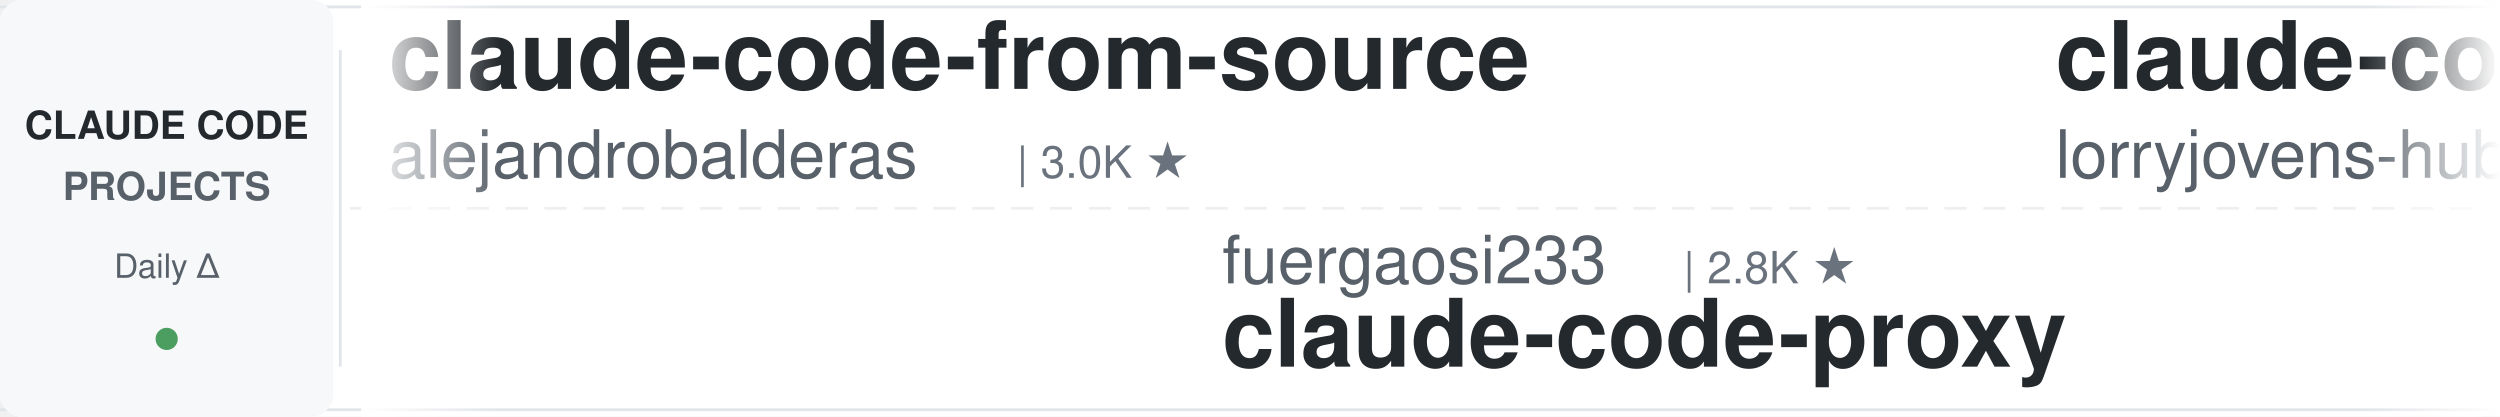
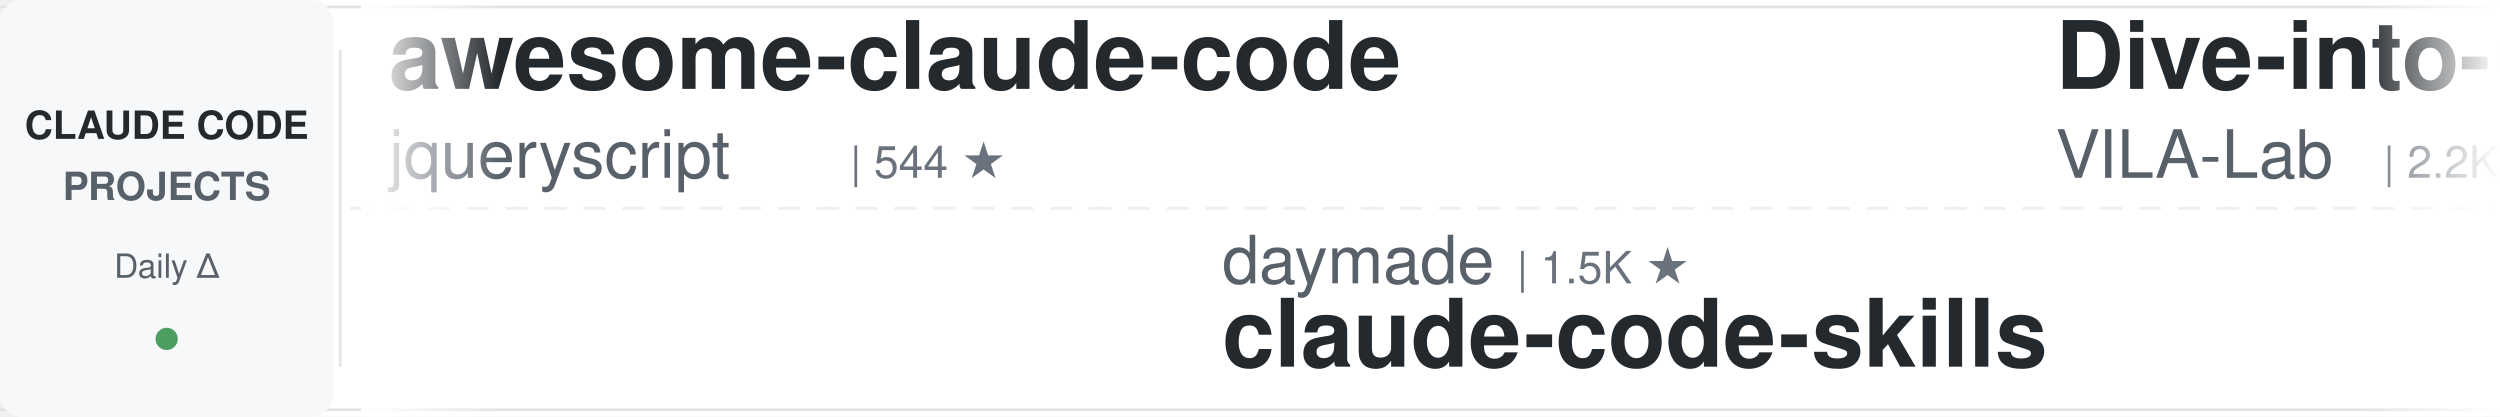
<svg xmlns="http://www.w3.org/2000/svg" width="900" height="150">
  <defs>
    <linearGradient id="leftFade" x1="0%" y1="0%" x2="100%" y2="0%">
      <stop offset="0%" style="stop-color:#ffffff;stop-opacity:1" />
      <stop offset="100%" style="stop-color:#ffffff;stop-opacity:0" />
    </linearGradient>
    <linearGradient id="rightFade" x1="0%" y1="0%" x2="100%" y2="0%">
      <stop offset="0%" style="stop-color:#ffffff;stop-opacity:0" />
      <stop offset="100%" style="stop-color:#ffffff;stop-opacity:1" />
    </linearGradient>
  </defs>
  <rect width="900" height="150" fill="#ffffff" rx="8" />
  <rect x="0" y="2" width="900" height="1" fill="#e1e4e8" />
  <rect x="0" y="147" width="900" height="1" fill="#e1e4e8" />
  <line x1="0" y1="75" x2="900" y2="75" stroke="#e1e4e8" stroke-width="1" stroke-dasharray="8 6" opacity="0.6" />
  <rect x="0" y="0" width="120" height="150" fill="#f6f8fa" rx="8" />
  <text x="60" y="50" font-family="-apple-system, BlinkMacSystemFont, 'Segoe UI', Helvetica, Arial, sans-serif" font-size="14" font-weight="600" fill="#24292e" text-anchor="middle">CLAUDE CODE</text>
  <text x="60" y="72" font-family="-apple-system, BlinkMacSystemFont, 'Segoe UI', Helvetica, Arial, sans-serif" font-size="14" font-weight="600" fill="#586069" text-anchor="middle">PROJECTS</text>
  <text x="60" y="100" font-family="-apple-system, BlinkMacSystemFont, 'Segoe UI', Helvetica, Arial, sans-serif" font-size="12" font-weight="500" fill="#586069" text-anchor="middle">Daily Δ</text>
  <circle cx="60" cy="122" r="4" fill="#22863a" opacity="0.8" />
  <rect x="122" y="18" width="1" height="114" fill="#e1e4e8" />
  <clipPath id="tickerClip">
    <rect x="130" y="0" width="770" height="150" />
  </clipPath>
  <g clip-path="url(#tickerClip)">
    <g id="tickerItems">
      <animateTransform attributeName="transform" attributeType="XML" type="translate" from="0 0" to="-3000 0" dur="54s" repeatCount="indefinite" />
      <g transform="translate(0, 0)">
-         <text x="140" y="32" font-family="-apple-system, BlinkMacSystemFont, 'Segoe UI', Helvetica, Arial, sans-serif" font-size="34" font-weight="600" fill="#24292e">claude-code-from-source</text>
-         <text x="140" y="64" font-family="-apple-system, BlinkMacSystemFont, 'Segoe UI', Helvetica, Arial, sans-serif" font-size="24" font-weight="400" fill="#586069">alejandrobalderas</text>
-         <text x="366" y="64" font-family="-apple-system, BlinkMacSystemFont, 'Segoe UI', Helvetica, Arial, sans-serif" font-size="16" font-weight="500" fill="#6a737d">| 3.0K ★</text>
-       </g>
-       <g transform="translate(300, 0)">
-         <text x="140" y="102" font-family="-apple-system, BlinkMacSystemFont, 'Segoe UI', Helvetica, Arial, sans-serif" font-size="24" font-weight="400" fill="#586069">fuergaosi233</text>
-         <text x="306" y="102" font-family="-apple-system, BlinkMacSystemFont, 'Segoe UI', Helvetica, Arial, sans-serif" font-size="16" font-weight="500" fill="#6a737d">| 2.8K ★</text>
-         <text x="140" y="132" font-family="-apple-system, BlinkMacSystemFont, 'Segoe UI', Helvetica, Arial, sans-serif" font-size="34" font-weight="600" fill="#24292e">claude-code-proxy</text>
-       </g>
-       <g transform="translate(600, 0)">
-         <text x="140" y="32" font-family="-apple-system, BlinkMacSystemFont, 'Segoe UI', Helvetica, Arial, sans-serif" font-size="34" font-weight="600" fill="#24292e">claude-code-rust</text>
-         <text x="140" y="64" font-family="-apple-system, BlinkMacSystemFont, 'Segoe UI', Helvetica, Arial, sans-serif" font-size="24" font-weight="400" fill="#586069">lorryjovens-hub</text>
-         <text x="342" y="64" font-family="-apple-system, BlinkMacSystemFont, 'Segoe UI', Helvetica, Arial, sans-serif" font-size="16" font-weight="500" fill="#6a737d">| 1.7K ★</text>
-       </g>
-       <g transform="translate(900, 0)">
-         <text x="140" y="102" font-family="-apple-system, BlinkMacSystemFont, 'Segoe UI', Helvetica, Arial, sans-serif" font-size="24" font-weight="400" fill="#586069">shanraisshan</text>
-         <text x="306" y="102" font-family="-apple-system, BlinkMacSystemFont, 'Segoe UI', Helvetica, Arial, sans-serif" font-size="16" font-weight="500" fill="#6a737d">| 68.8K ★</text>
-         <text x="140" y="132" font-family="-apple-system, BlinkMacSystemFont, 'Segoe UI', Helvetica, Arial, sans-serif" font-size="34" font-weight="600" fill="#24292e">claude-code-best-practic...</text>
-       </g>
-       <g transform="translate(1200, 0)">
-         <text x="140" y="32" font-family="-apple-system, BlinkMacSystemFont, 'Segoe UI', Helvetica, Arial, sans-serif" font-size="34" font-weight="600" fill="#24292e">claude-code-prompts</text>
-         <text x="140" y="64" font-family="-apple-system, BlinkMacSystemFont, 'Segoe UI', Helvetica, Arial, sans-serif" font-size="24" font-weight="400" fill="#586069">repowise-dev</text>
-         <text x="306" y="64" font-family="-apple-system, BlinkMacSystemFont, 'Segoe UI', Helvetica, Arial, sans-serif" font-size="16" font-weight="500" fill="#6a737d">| 1.2K ★</text>
-       </g>
-       <g transform="translate(1500, 0)">
-         <text x="140" y="102" font-family="-apple-system, BlinkMacSystemFont, 'Segoe UI', Helvetica, Arial, sans-serif" font-size="24" font-weight="400" fill="#586069">techjarves</text>
-         <text x="282" y="102" font-family="-apple-system, BlinkMacSystemFont, 'Segoe UI', Helvetica, Arial, sans-serif" font-size="16" font-weight="500" fill="#6a737d">| 1.6K ★</text>
-         <text x="140" y="132" font-family="-apple-system, BlinkMacSystemFont, 'Segoe UI', Helvetica, Arial, sans-serif" font-size="34" font-weight="600" fill="#24292e">ClaudeCode-Portable</text>
-       </g>
-       <g transform="translate(1800, 0)">
-         <text x="140" y="32" font-family="-apple-system, BlinkMacSystemFont, 'Segoe UI', Helvetica, Arial, sans-serif" font-size="34" font-weight="600" fill="#24292e">system_prompts_leaks</text>
-         <text x="140" y="64" font-family="-apple-system, BlinkMacSystemFont, 'Segoe UI', Helvetica, Arial, sans-serif" font-size="24" font-weight="400" fill="#586069">asgeirtj</text>
-         <text x="258" y="64" font-family="-apple-system, BlinkMacSystemFont, 'Segoe UI', Helvetica, Arial, sans-serif" font-size="16" font-weight="500" fill="#6a737d">| 71.0K ★</text>
-       </g>
-       <g transform="translate(2100, 0)">
-         <text x="140" y="102" font-family="-apple-system, BlinkMacSystemFont, 'Segoe UI', Helvetica, Arial, sans-serif" font-size="24" font-weight="400" fill="#586069">huangserva</text>
-         <text x="282" y="102" font-family="-apple-system, BlinkMacSystemFont, 'Segoe UI', Helvetica, Arial, sans-serif" font-size="16" font-weight="500" fill="#6a737d">| 630 ★</text>
-         <text x="140" y="132" font-family="-apple-system, BlinkMacSystemFont, 'Segoe UI', Helvetica, Arial, sans-serif" font-size="34" font-weight="600" fill="#24292e">claude-code-cli</text>
-       </g>
-       <g transform="translate(2400, 0)">
        <text x="140" y="32" font-family="-apple-system, BlinkMacSystemFont, 'Segoe UI', Helvetica, Arial, sans-serif" font-size="34" font-weight="600" fill="#24292e">awesome-claude-code</text>
        <text x="140" y="64" font-family="-apple-system, BlinkMacSystemFont, 'Segoe UI', Helvetica, Arial, sans-serif" font-size="24" font-weight="400" fill="#586069">jqueryscript</text>
        <text x="306" y="64" font-family="-apple-system, BlinkMacSystemFont, 'Segoe UI', Helvetica, Arial, sans-serif" font-size="16" font-weight="500" fill="#6a737d">| 544 ★</text>
      </g>
+       <g transform="translate(300, 0)">
+         <text x="140" y="102" font-family="-apple-system, BlinkMacSystemFont, 'Segoe UI', Helvetica, Arial, sans-serif" font-size="24" font-weight="400" fill="#586069">daymade</text>
+         <text x="246" y="102" font-family="-apple-system, BlinkMacSystemFont, 'Segoe UI', Helvetica, Arial, sans-serif" font-size="16" font-weight="500" fill="#6a737d">| 1.5K ★</text>
+         <text x="140" y="132" font-family="-apple-system, BlinkMacSystemFont, 'Segoe UI', Helvetica, Arial, sans-serif" font-size="34" font-weight="600" fill="#24292e">claude-code-skills</text>
+       </g>
+       <g transform="translate(600, 0)">
+         <text x="140" y="32" font-family="-apple-system, BlinkMacSystemFont, 'Segoe UI', Helvetica, Arial, sans-serif" font-size="34" font-weight="600" fill="#24292e">Dive-into-Claude-Code</text>
+         <text x="140" y="64" font-family="-apple-system, BlinkMacSystemFont, 'Segoe UI', Helvetica, Arial, sans-serif" font-size="24" font-weight="400" fill="#586069">VILA-Lab</text>
+         <text x="258" y="64" font-family="-apple-system, BlinkMacSystemFont, 'Segoe UI', Helvetica, Arial, sans-serif" font-size="16" font-weight="500" fill="#6a737d">| 2.2K ★</text>
+       </g>
+       <g transform="translate(900, 0)">
+         <text x="140" y="102" font-family="-apple-system, BlinkMacSystemFont, 'Segoe UI', Helvetica, Arial, sans-serif" font-size="24" font-weight="400" fill="#586069">ykdojo</text>
+         <text x="234" y="102" font-family="-apple-system, BlinkMacSystemFont, 'Segoe UI', Helvetica, Arial, sans-serif" font-size="16" font-weight="500" fill="#6a737d">| 10.3K ★</text>
+         <text x="140" y="132" font-family="-apple-system, BlinkMacSystemFont, 'Segoe UI', Helvetica, Arial, sans-serif" font-size="34" font-weight="600" fill="#24292e">claude-code-tips</text>
+       </g>
+       <g transform="translate(1200, 0)">
+         <text x="140" y="32" font-family="-apple-system, BlinkMacSystemFont, 'Segoe UI', Helvetica, Arial, sans-serif" font-size="34" font-weight="600" fill="#24292e">claude-code-reverse</text>
+         <text x="140" y="64" font-family="-apple-system, BlinkMacSystemFont, 'Segoe UI', Helvetica, Arial, sans-serif" font-size="24" font-weight="400" fill="#586069">Yuyz0112</text>
+         <text x="258" y="64" font-family="-apple-system, BlinkMacSystemFont, 'Segoe UI', Helvetica, Arial, sans-serif" font-size="16" font-weight="500" fill="#6a737d">| 2.4K ★</text>
+       </g>
+       <g transform="translate(1500, 0)">
+         <text x="140" y="102" font-family="-apple-system, BlinkMacSystemFont, 'Segoe UI', Helvetica, Arial, sans-serif" font-size="24" font-weight="400" fill="#586069">Alishahryar1</text>
+         <text x="306" y="102" font-family="-apple-system, BlinkMacSystemFont, 'Segoe UI', Helvetica, Arial, sans-serif" font-size="16" font-weight="500" fill="#6a737d">| 67.3K ★</text>
+         <text x="140" y="132" font-family="-apple-system, BlinkMacSystemFont, 'Segoe UI', Helvetica, Arial, sans-serif" font-size="34" font-weight="600" fill="#24292e">free-claude-code</text>
+       </g>
+       <g transform="translate(1800, 0)">
+         <text x="140" y="32" font-family="-apple-system, BlinkMacSystemFont, 'Segoe UI', Helvetica, Arial, sans-serif" font-size="34" font-weight="600" fill="#24292e">claude_code_src</text>
+         <text x="140" y="64" font-family="-apple-system, BlinkMacSystemFont, 'Segoe UI', Helvetica, Arial, sans-serif" font-size="24" font-weight="400" fill="#586069">ponponon</text>
+         <text x="258" y="64" font-family="-apple-system, BlinkMacSystemFont, 'Segoe UI', Helvetica, Arial, sans-serif" font-size="16" font-weight="500" fill="#6a737d">| 2.3K ★</text>
+       </g>
+       <g transform="translate(2100, 0)">
+         <text x="140" y="102" font-family="-apple-system, BlinkMacSystemFont, 'Segoe UI', Helvetica, Arial, sans-serif" font-size="24" font-weight="400" fill="#586069">repowise-dev</text>
+         <text x="306" y="102" font-family="-apple-system, BlinkMacSystemFont, 'Segoe UI', Helvetica, Arial, sans-serif" font-size="16" font-weight="500" fill="#6a737d">| 1.2K ★</text>
+         <text x="140" y="132" font-family="-apple-system, BlinkMacSystemFont, 'Segoe UI', Helvetica, Arial, sans-serif" font-size="34" font-weight="600" fill="#24292e">claude-code-prompts</text>
+       </g>
+       <g transform="translate(2400, 0)">
+         <text x="140" y="32" font-family="-apple-system, BlinkMacSystemFont, 'Segoe UI', Helvetica, Arial, sans-serif" font-size="34" font-weight="600" fill="#24292e">edmunds-claude-code</text>
+         <text x="140" y="64" font-family="-apple-system, BlinkMacSystemFont, 'Segoe UI', Helvetica, Arial, sans-serif" font-size="24" font-weight="400" fill="#586069">edmund-io</text>
+         <text x="270" y="64" font-family="-apple-system, BlinkMacSystemFont, 'Segoe UI', Helvetica, Arial, sans-serif" font-size="16" font-weight="500" fill="#6a737d">| 1.5K ★</text>
+       </g>
      <g transform="translate(2700, 0)">
-         <text x="140" y="102" font-family="-apple-system, BlinkMacSystemFont, 'Segoe UI', Helvetica, Arial, sans-serif" font-size="24" font-weight="400" fill="#586069">frankbria</text>
-         <text x="270" y="102" font-family="-apple-system, BlinkMacSystemFont, 'Segoe UI', Helvetica, Arial, sans-serif" font-size="16" font-weight="500" fill="#6a737d">| 9.7K ★</text>
-         <text x="140" y="132" font-family="-apple-system, BlinkMacSystemFont, 'Segoe UI', Helvetica, Arial, sans-serif" font-size="34" font-weight="600" fill="#24292e">ralph-claude-code</text>
+         <text x="140" y="102" font-family="-apple-system, BlinkMacSystemFont, 'Segoe UI', Helvetica, Arial, sans-serif" font-size="24" font-weight="400" fill="#586069">1rgs</text>
+         <text x="210" y="102" font-family="-apple-system, BlinkMacSystemFont, 'Segoe UI', Helvetica, Arial, sans-serif" font-size="16" font-weight="500" fill="#6a737d">| 3.8K ★</text>
+         <text x="140" y="132" font-family="-apple-system, BlinkMacSystemFont, 'Segoe UI', Helvetica, Arial, sans-serif" font-size="34" font-weight="600" fill="#24292e">claude-code-proxy</text>
      </g>
      <g transform="translate(3000, 0)">
-         <text x="140" y="32" font-family="-apple-system, BlinkMacSystemFont, 'Segoe UI', Helvetica, Arial, sans-serif" font-size="34" font-weight="600" fill="#24292e">claude-code-from-source</text>
-         <text x="140" y="64" font-family="-apple-system, BlinkMacSystemFont, 'Segoe UI', Helvetica, Arial, sans-serif" font-size="24" font-weight="400" fill="#586069">alejandrobalderas</text>
-         <text x="366" y="64" font-family="-apple-system, BlinkMacSystemFont, 'Segoe UI', Helvetica, Arial, sans-serif" font-size="16" font-weight="500" fill="#6a737d">| 3.0K ★</text>
+         <text x="140" y="32" font-family="-apple-system, BlinkMacSystemFont, 'Segoe UI', Helvetica, Arial, sans-serif" font-size="34" font-weight="600" fill="#24292e">awesome-claude-code</text>
+         <text x="140" y="64" font-family="-apple-system, BlinkMacSystemFont, 'Segoe UI', Helvetica, Arial, sans-serif" font-size="24" font-weight="400" fill="#586069">jqueryscript</text>
+         <text x="306" y="64" font-family="-apple-system, BlinkMacSystemFont, 'Segoe UI', Helvetica, Arial, sans-serif" font-size="16" font-weight="500" fill="#6a737d">| 544 ★</text>
      </g>
      <g transform="translate(3300, 0)">
-         <text x="140" y="102" font-family="-apple-system, BlinkMacSystemFont, 'Segoe UI', Helvetica, Arial, sans-serif" font-size="24" font-weight="400" fill="#586069">fuergaosi233</text>
-         <text x="306" y="102" font-family="-apple-system, BlinkMacSystemFont, 'Segoe UI', Helvetica, Arial, sans-serif" font-size="16" font-weight="500" fill="#6a737d">| 2.8K ★</text>
-         <text x="140" y="132" font-family="-apple-system, BlinkMacSystemFont, 'Segoe UI', Helvetica, Arial, sans-serif" font-size="34" font-weight="600" fill="#24292e">claude-code-proxy</text>
+         <text x="140" y="102" font-family="-apple-system, BlinkMacSystemFont, 'Segoe UI', Helvetica, Arial, sans-serif" font-size="24" font-weight="400" fill="#586069">daymade</text>
+         <text x="246" y="102" font-family="-apple-system, BlinkMacSystemFont, 'Segoe UI', Helvetica, Arial, sans-serif" font-size="16" font-weight="500" fill="#6a737d">| 1.5K ★</text>
+         <text x="140" y="132" font-family="-apple-system, BlinkMacSystemFont, 'Segoe UI', Helvetica, Arial, sans-serif" font-size="34" font-weight="600" fill="#24292e">claude-code-skills</text>
      </g>
      <g transform="translate(3600, 0)">
-         <text x="140" y="32" font-family="-apple-system, BlinkMacSystemFont, 'Segoe UI', Helvetica, Arial, sans-serif" font-size="34" font-weight="600" fill="#24292e">claude-code-rust</text>
-         <text x="140" y="64" font-family="-apple-system, BlinkMacSystemFont, 'Segoe UI', Helvetica, Arial, sans-serif" font-size="24" font-weight="400" fill="#586069">lorryjovens-hub</text>
-         <text x="342" y="64" font-family="-apple-system, BlinkMacSystemFont, 'Segoe UI', Helvetica, Arial, sans-serif" font-size="16" font-weight="500" fill="#6a737d">| 1.7K ★</text>
+         <text x="140" y="32" font-family="-apple-system, BlinkMacSystemFont, 'Segoe UI', Helvetica, Arial, sans-serif" font-size="34" font-weight="600" fill="#24292e">Dive-into-Claude-Code</text>
+         <text x="140" y="64" font-family="-apple-system, BlinkMacSystemFont, 'Segoe UI', Helvetica, Arial, sans-serif" font-size="24" font-weight="400" fill="#586069">VILA-Lab</text>
+         <text x="258" y="64" font-family="-apple-system, BlinkMacSystemFont, 'Segoe UI', Helvetica, Arial, sans-serif" font-size="16" font-weight="500" fill="#6a737d">| 2.2K ★</text>
      </g>
      <g transform="translate(3900, 0)">
-         <text x="140" y="102" font-family="-apple-system, BlinkMacSystemFont, 'Segoe UI', Helvetica, Arial, sans-serif" font-size="24" font-weight="400" fill="#586069">shanraisshan</text>
-         <text x="306" y="102" font-family="-apple-system, BlinkMacSystemFont, 'Segoe UI', Helvetica, Arial, sans-serif" font-size="16" font-weight="500" fill="#6a737d">| 68.8K ★</text>
-         <text x="140" y="132" font-family="-apple-system, BlinkMacSystemFont, 'Segoe UI', Helvetica, Arial, sans-serif" font-size="34" font-weight="600" fill="#24292e">claude-code-best-practic...</text>
+         <text x="140" y="102" font-family="-apple-system, BlinkMacSystemFont, 'Segoe UI', Helvetica, Arial, sans-serif" font-size="24" font-weight="400" fill="#586069">ykdojo</text>
+         <text x="234" y="102" font-family="-apple-system, BlinkMacSystemFont, 'Segoe UI', Helvetica, Arial, sans-serif" font-size="16" font-weight="500" fill="#6a737d">| 10.3K ★</text>
+         <text x="140" y="132" font-family="-apple-system, BlinkMacSystemFont, 'Segoe UI', Helvetica, Arial, sans-serif" font-size="34" font-weight="600" fill="#24292e">claude-code-tips</text>
      </g>
    </g>
  </g>
  <rect x="130" y="0" width="50" height="150" fill="url(#leftFade)" />
  <rect x="850" y="0" width="50" height="150" fill="url(#rightFade)" />
</svg>
